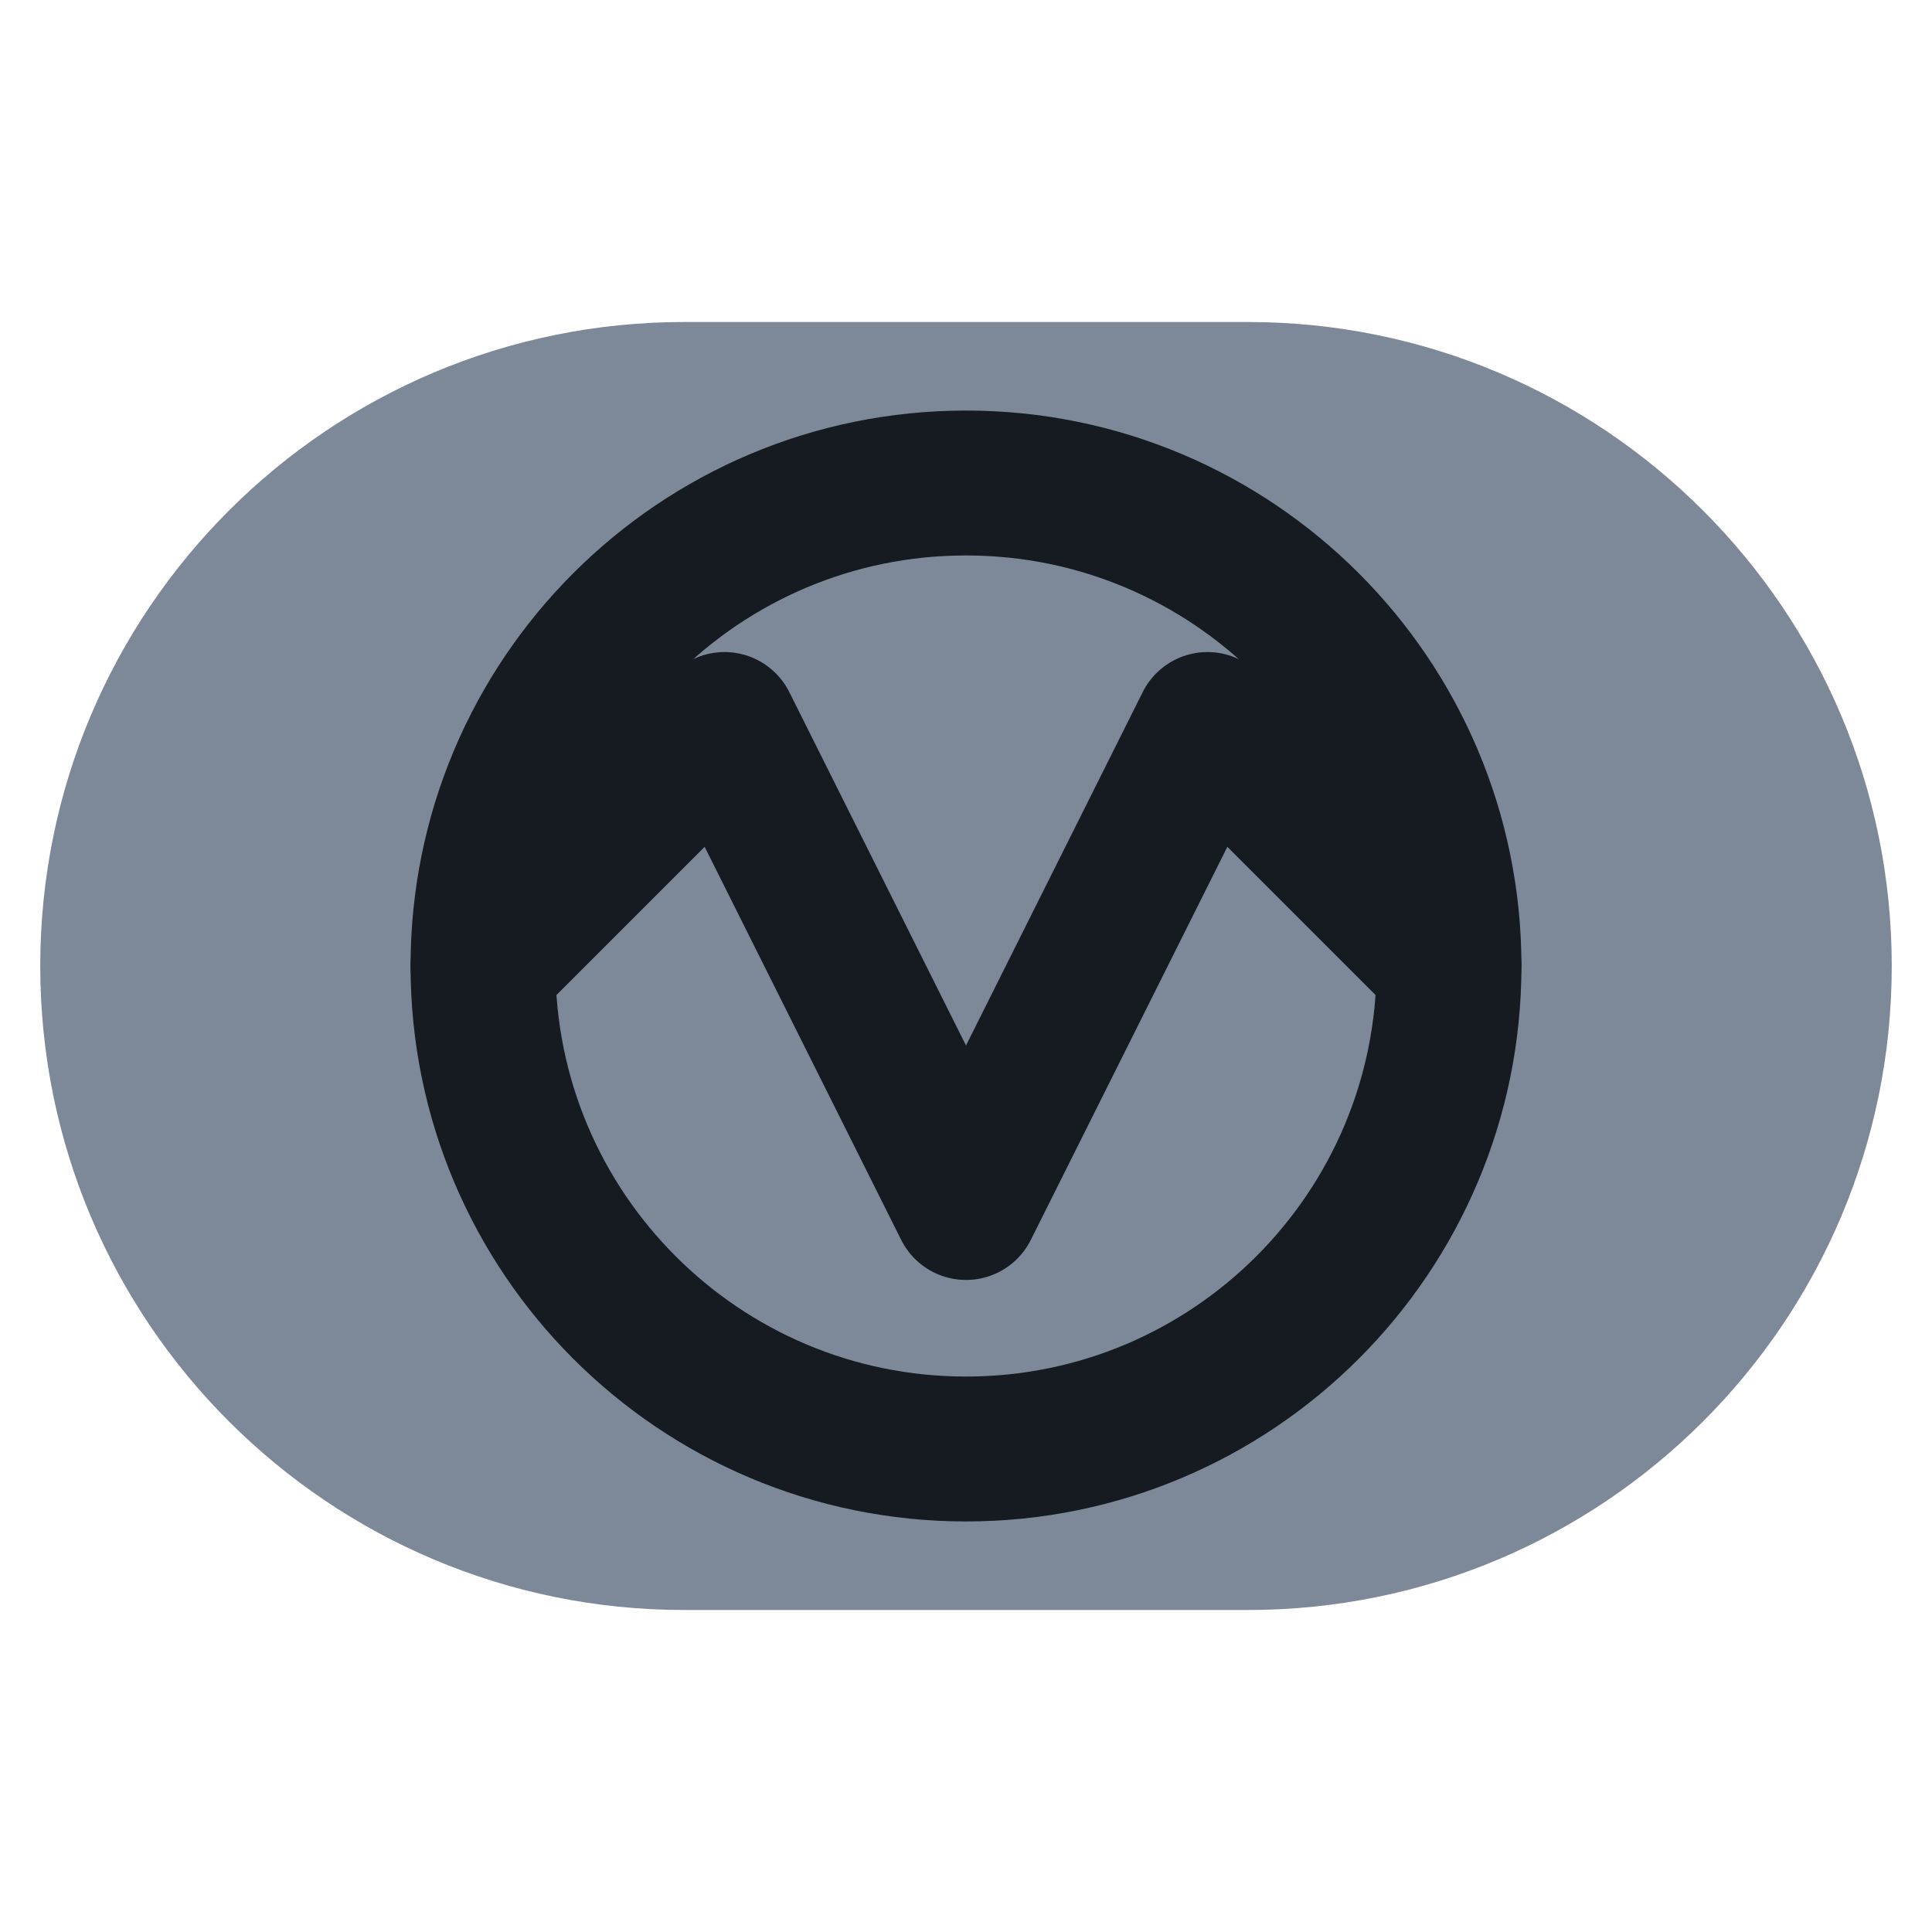
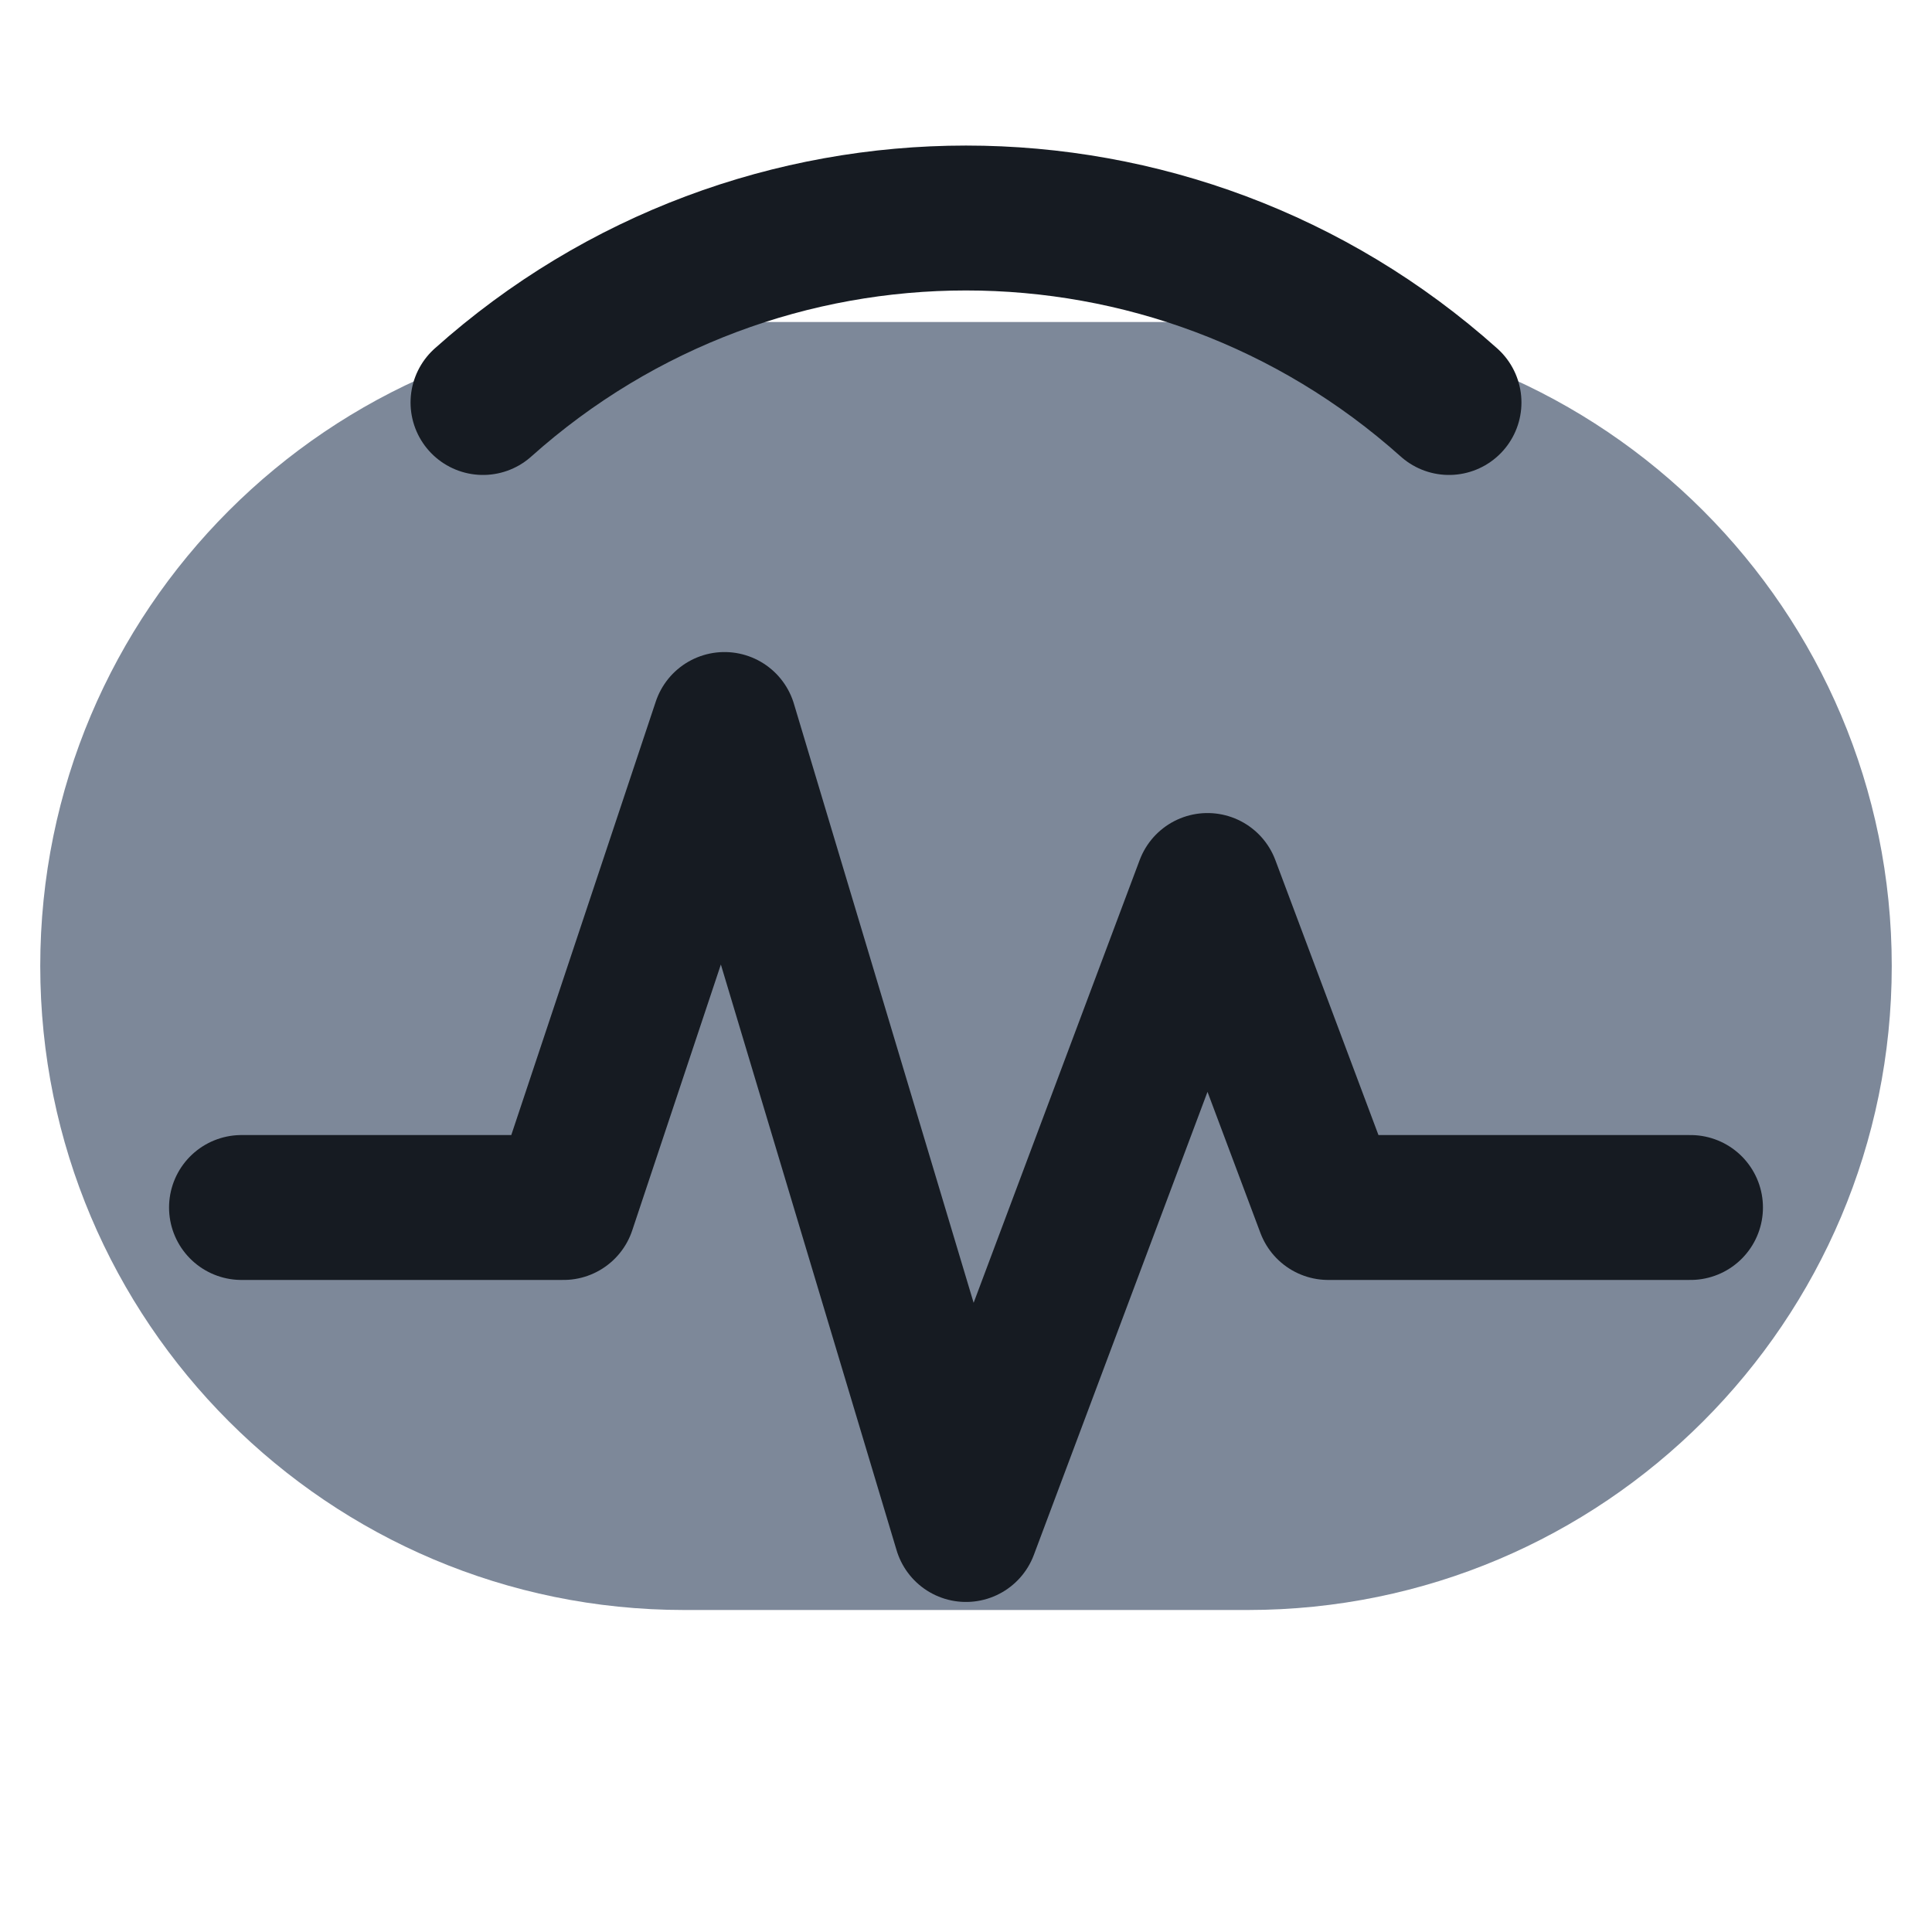
<svg xmlns="http://www.w3.org/2000/svg" viewBox="0 0 24 24" width="24" height="24">
  <rect x="0.5" y="4" width="23" height="16" rx="8" fill="#7d8899" />
-   <circle cx="12" cy="12" r="6" fill="none" stroke="#161b22" stroke-width="1.8" stroke-linecap="round" stroke-linejoin="round" />
-   <path d="M6 12l3-3 3 6 3-6 3 3" fill="none" stroke="#161b22" stroke-width="1.8" stroke-linecap="round" stroke-linejoin="round" />
+   <path d="M3 15h4l2-6 3 10 3-8 1.500 4H21" fill="none" stroke="#161b22" stroke-width="1.8" stroke-linecap="round" stroke-linejoin="round" />
+   <path d="M6 5a9 9 0 0 1 12 0" fill="none" stroke="#161b22" stroke-width="1.8" stroke-linecap="round" stroke-linejoin="round" />
</svg>
